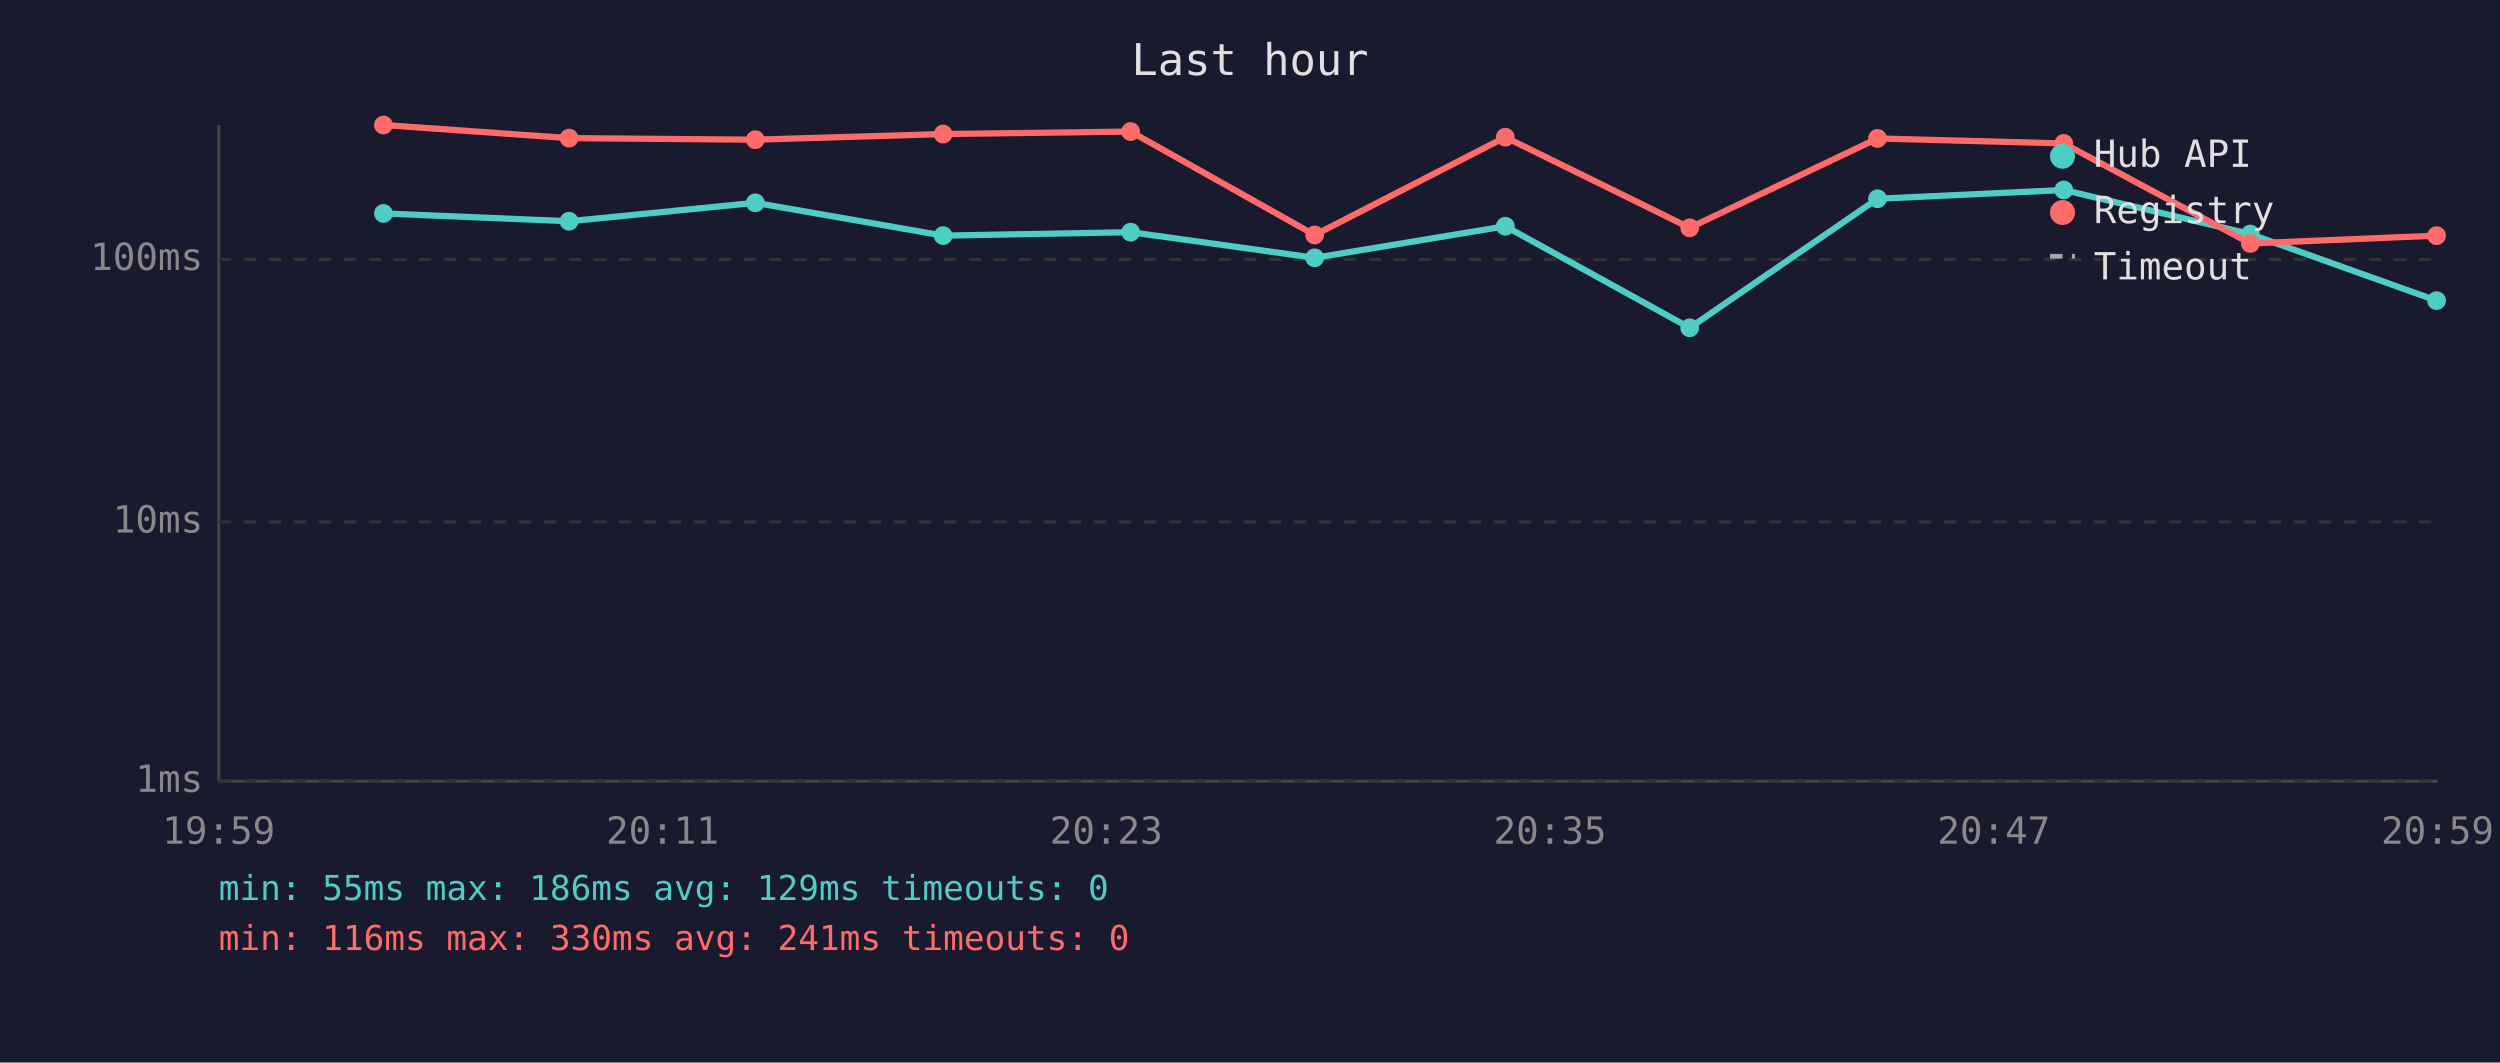
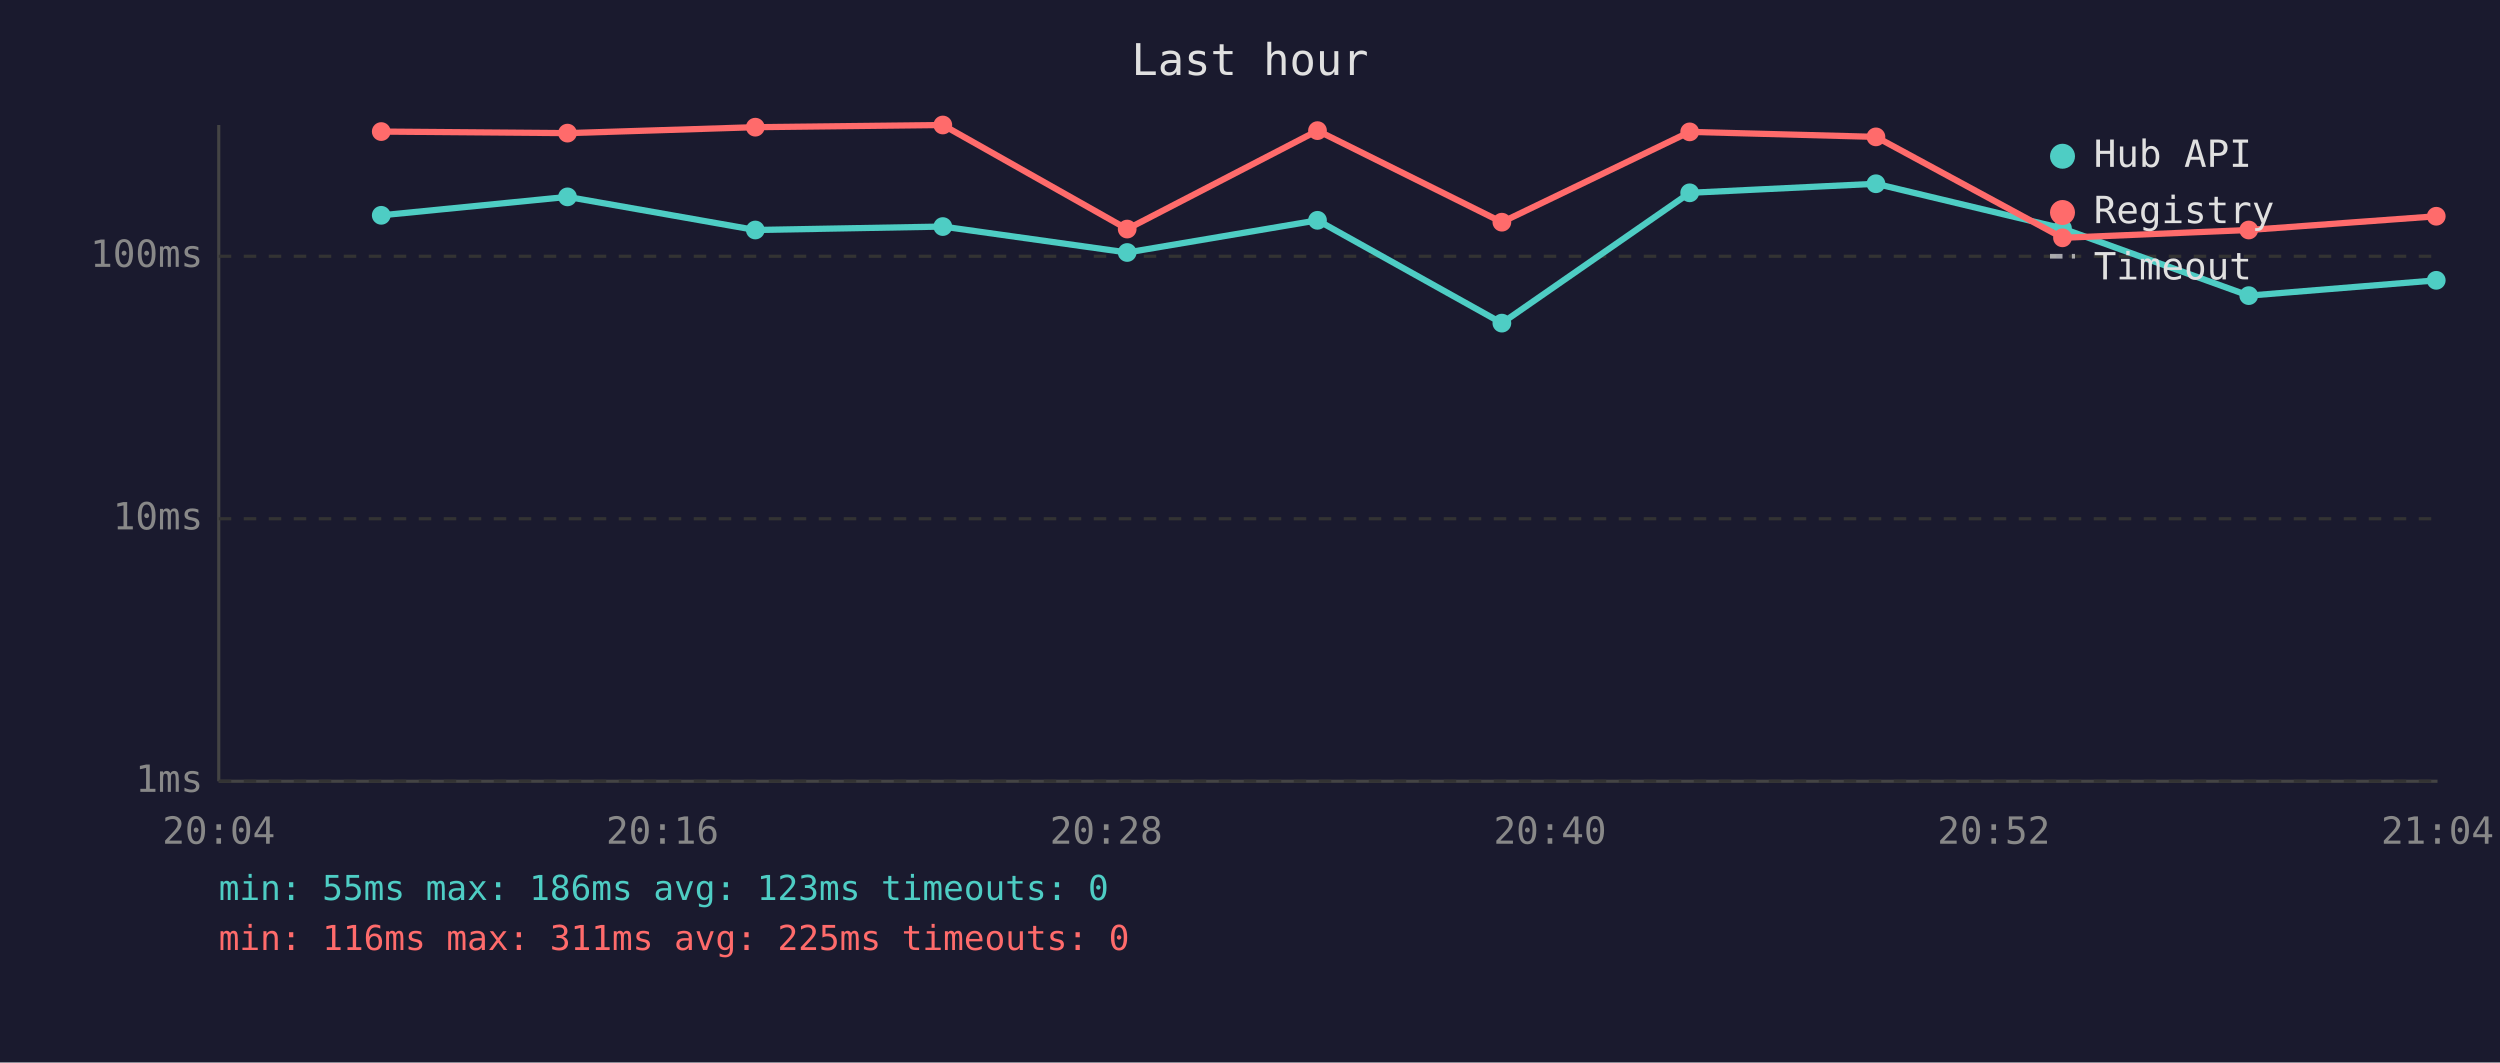
<svg xmlns="http://www.w3.org/2000/svg" viewBox="0 0 800 340" font-family="monospace" font-size="12">
  <rect width="800" height="340" fill="#1a1a2e" />
  <text x="400" y="24" fill="#e0e0e0" font-size="14" text-anchor="middle">Last hour</text>
  <line x1="70" y1="40" x2="70" y2="250" stroke="#444" stroke-width="1" />
  <line x1="70" y1="250" x2="780" y2="250" stroke="#444" stroke-width="1" />
  <line x1="70" y1="250" x2="780" y2="250" stroke="#333" stroke-width="1" stroke-dasharray="4" />
  <text x="65" y="250" fill="#888" text-anchor="end" dominant-baseline="middle">1ms</text>
-   <line x1="70" y1="167" x2="780" y2="167" stroke="#333" stroke-width="1" stroke-dasharray="4" />
-   <text x="65" y="167" fill="#888" text-anchor="end" dominant-baseline="middle">10ms</text>
-   <line x1="70" y1="83" x2="780" y2="83" stroke="#333" stroke-width="1" stroke-dasharray="4" />
-   <text x="65" y="83" fill="#888" text-anchor="end" dominant-baseline="middle">100ms</text>
-   <text x="70" y="270" fill="#888" text-anchor="middle">19:59</text>
-   <text x="212" y="270" fill="#888" text-anchor="middle">20:11</text>
-   <text x="354" y="270" fill="#888" text-anchor="middle">20:23</text>
-   <text x="496" y="270" fill="#888" text-anchor="middle">20:35</text>
-   <text x="638" y="270" fill="#888" text-anchor="middle">20:47</text>
-   <text x="780" y="270" fill="#888" text-anchor="middle">20:59</text>
-   <polyline points="122.7,68.3 182.1,70.8 241.7,64.9 301.8,75.4 361.8,74.3 420.7,82.5 481.7,72.4 540.7,104.9 600.8,63.6 660.4,60.8 720.1,74.9 779.7,96.2" fill="none" stroke="#4ecdc4" stroke-width="2" opacity="1" />
-   <circle cx="122.7" cy="68.3" r="3" fill="#4ecdc4" />
-   <circle cx="182.1" cy="70.8" r="3" fill="#4ecdc4" />
-   <circle cx="241.7" cy="64.9" r="3" fill="#4ecdc4" />
-   <circle cx="301.8" cy="75.4" r="3" fill="#4ecdc4" />
-   <circle cx="361.8" cy="74.3" r="3" fill="#4ecdc4" />
-   <circle cx="420.7" cy="82.5" r="3" fill="#4ecdc4" />
-   <circle cx="481.7" cy="72.4" r="3" fill="#4ecdc4" />
-   <circle cx="540.7" cy="104.9" r="3" fill="#4ecdc4" />
-   <circle cx="600.8" cy="63.6" r="3" fill="#4ecdc4" />
-   <circle cx="660.4" cy="60.8" r="3" fill="#4ecdc4" />
-   <circle cx="720.1" cy="74.9" r="3" fill="#4ecdc4" />
-   <circle cx="779.7" cy="96.2" r="3" fill="#4ecdc4" />
-   <polyline points="122.7,40.0 182.1,44.2 241.7,44.7 301.8,42.9 361.8,42.1 420.7,75.2 481.7,43.9 540.7,72.9 600.8,44.3 660.4,45.9 720.1,77.9 779.7,75.4" fill="none" stroke="#ff6b6b" stroke-width="2" opacity="1" />
-   <circle cx="122.7" cy="40.0" r="3" fill="#ff6b6b" />
-   <circle cx="182.1" cy="44.2" r="3" fill="#ff6b6b" />
-   <circle cx="241.7" cy="44.7" r="3" fill="#ff6b6b" />
-   <circle cx="301.8" cy="42.9" r="3" fill="#ff6b6b" />
-   <circle cx="361.8" cy="42.1" r="3" fill="#ff6b6b" />
-   <circle cx="420.7" cy="75.2" r="3" fill="#ff6b6b" />
-   <circle cx="481.7" cy="43.9" r="3" fill="#ff6b6b" />
-   <circle cx="540.7" cy="72.9" r="3" fill="#ff6b6b" />
-   <circle cx="600.8" cy="44.3" r="3" fill="#ff6b6b" />
-   <circle cx="660.4" cy="45.9" r="3" fill="#ff6b6b" />
-   <circle cx="720.1" cy="77.9" r="3" fill="#ff6b6b" />
-   <circle cx="779.7" cy="75.4" r="3" fill="#ff6b6b" />
+   <line x1="70" y1="166" x2="780" y2="166" stroke="#333" stroke-width="1" stroke-dasharray="4" />
+   <text x="65" y="166" fill="#888" text-anchor="end" dominant-baseline="middle">10ms</text>
+   <line x1="70" y1="82" x2="780" y2="82" stroke="#333" stroke-width="1" stroke-dasharray="4" />
+   <text x="65" y="82" fill="#888" text-anchor="end" dominant-baseline="middle">100ms</text>
+   <text x="70" y="270" fill="#888" text-anchor="middle">20:04</text>
+   <text x="212" y="270" fill="#888" text-anchor="middle">20:16</text>
+   <text x="354" y="270" fill="#888" text-anchor="middle">20:28</text>
+   <text x="496" y="270" fill="#888" text-anchor="middle">20:40</text>
+   <text x="638" y="270" fill="#888" text-anchor="middle">20:52</text>
+   <text x="780" y="270" fill="#888" text-anchor="middle">21:04</text>
+   <polyline points="122.0,68.9 181.6,63.0 241.7,73.6 301.7,72.5 360.7,80.8 421.6,70.5 480.6,103.4 540.7,61.7 600.3,58.8 660.0,73.1 719.6,94.6 779.6,89.7" fill="none" stroke="#4ecdc4" stroke-width="2" opacity="1" />
+   <circle cx="122.0" cy="68.9" r="3" fill="#4ecdc4" />
+   <circle cx="181.6" cy="63.0" r="3" fill="#4ecdc4" />
+   <circle cx="241.7" cy="73.6" r="3" fill="#4ecdc4" />
+   <circle cx="301.7" cy="72.5" r="3" fill="#4ecdc4" />
+   <circle cx="360.7" cy="80.8" r="3" fill="#4ecdc4" />
+   <circle cx="421.6" cy="70.5" r="3" fill="#4ecdc4" />
+   <circle cx="480.6" cy="103.4" r="3" fill="#4ecdc4" />
+   <circle cx="540.7" cy="61.7" r="3" fill="#4ecdc4" />
+   <circle cx="600.3" cy="58.8" r="3" fill="#4ecdc4" />
+   <circle cx="660.0" cy="73.1" r="3" fill="#4ecdc4" />
+   <circle cx="719.6" cy="94.6" r="3" fill="#4ecdc4" />
+   <circle cx="779.6" cy="89.7" r="3" fill="#4ecdc4" />
+   <polyline points="122.0,42.1 181.6,42.6 241.7,40.7 301.7,40.0 360.7,73.3 421.6,41.8 480.6,71.1 540.7,42.2 600.3,43.8 660.0,76.1 719.6,73.6 779.6,69.2" fill="none" stroke="#ff6b6b" stroke-width="2" opacity="1" />
+   <circle cx="122.0" cy="42.1" r="3" fill="#ff6b6b" />
+   <circle cx="181.6" cy="42.6" r="3" fill="#ff6b6b" />
+   <circle cx="241.7" cy="40.7" r="3" fill="#ff6b6b" />
+   <circle cx="301.7" cy="40.0" r="3" fill="#ff6b6b" />
+   <circle cx="360.7" cy="73.3" r="3" fill="#ff6b6b" />
+   <circle cx="421.6" cy="41.8" r="3" fill="#ff6b6b" />
+   <circle cx="480.6" cy="71.1" r="3" fill="#ff6b6b" />
+   <circle cx="540.7" cy="42.2" r="3" fill="#ff6b6b" />
+   <circle cx="600.3" cy="43.8" r="3" fill="#ff6b6b" />
+   <circle cx="660.0" cy="76.1" r="3" fill="#ff6b6b" />
+   <circle cx="719.6" cy="73.6" r="3" fill="#ff6b6b" />
+   <circle cx="779.6" cy="69.2" r="3" fill="#ff6b6b" />
  <circle cx="660" cy="50" r="4" fill="#4ecdc4" />
  <text x="670" y="50" fill="#e0e0e0" dominant-baseline="middle">Hub API</text>
  <circle cx="660" cy="68" r="4" fill="#ff6b6b" />
  <text x="670" y="68" fill="#e0e0e0" dominant-baseline="middle">Registry</text>
  <line x1="656" y1="82" x2="664" y2="82" stroke="#e0e0e0" stroke-width="1.5" stroke-dasharray="4,3" opacity="0.7" />
  <text x="670" y="86" fill="#e0e0e0" dominant-baseline="middle">Timeout</text>
-   <text x="70" y="288" fill="#4ecdc4" font-size="11">min: 55ms  max: 186ms  avg: 129ms  timeouts: 0</text>
-   <text x="70" y="304" fill="#ff6b6b" font-size="11">min: 116ms  max: 330ms  avg: 241ms  timeouts: 0</text>
+   <text x="70" y="288" fill="#4ecdc4" font-size="11">min: 55ms  max: 186ms  avg: 123ms  timeouts: 0</text>
+   <text x="70" y="304" fill="#ff6b6b" font-size="11">min: 116ms  max: 311ms  avg: 225ms  timeouts: 0</text>
</svg>
